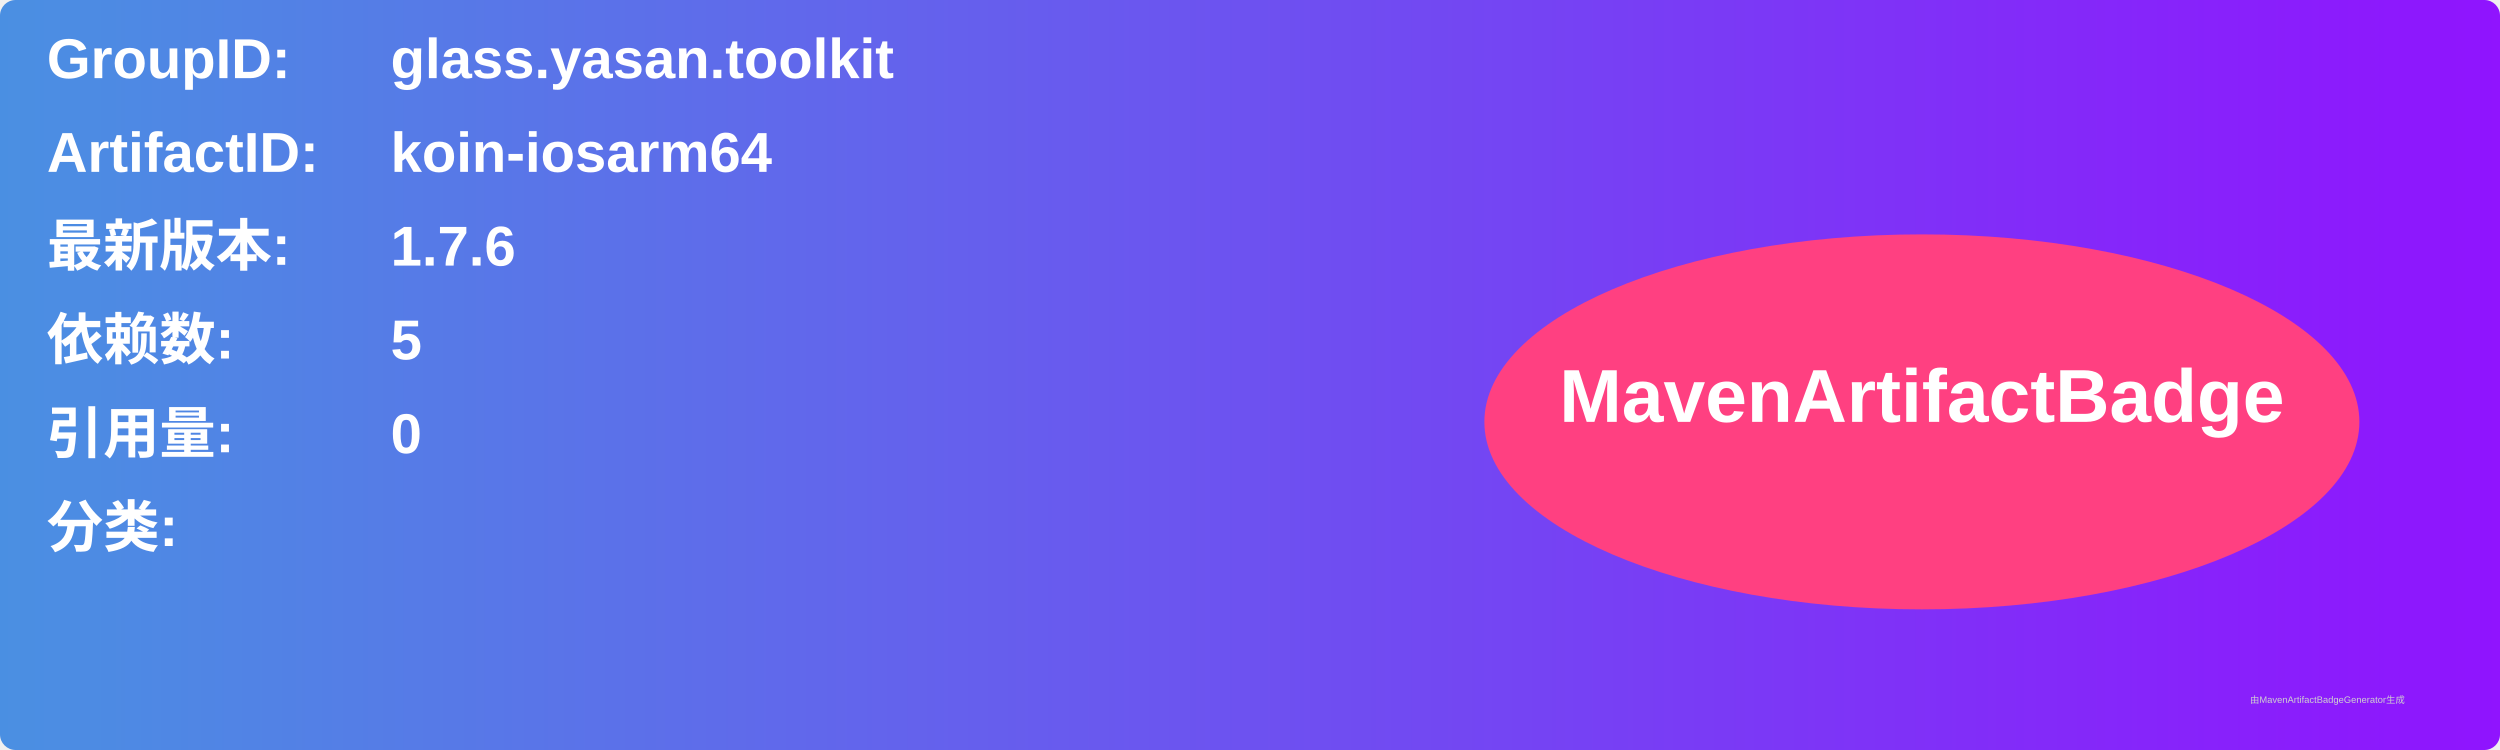
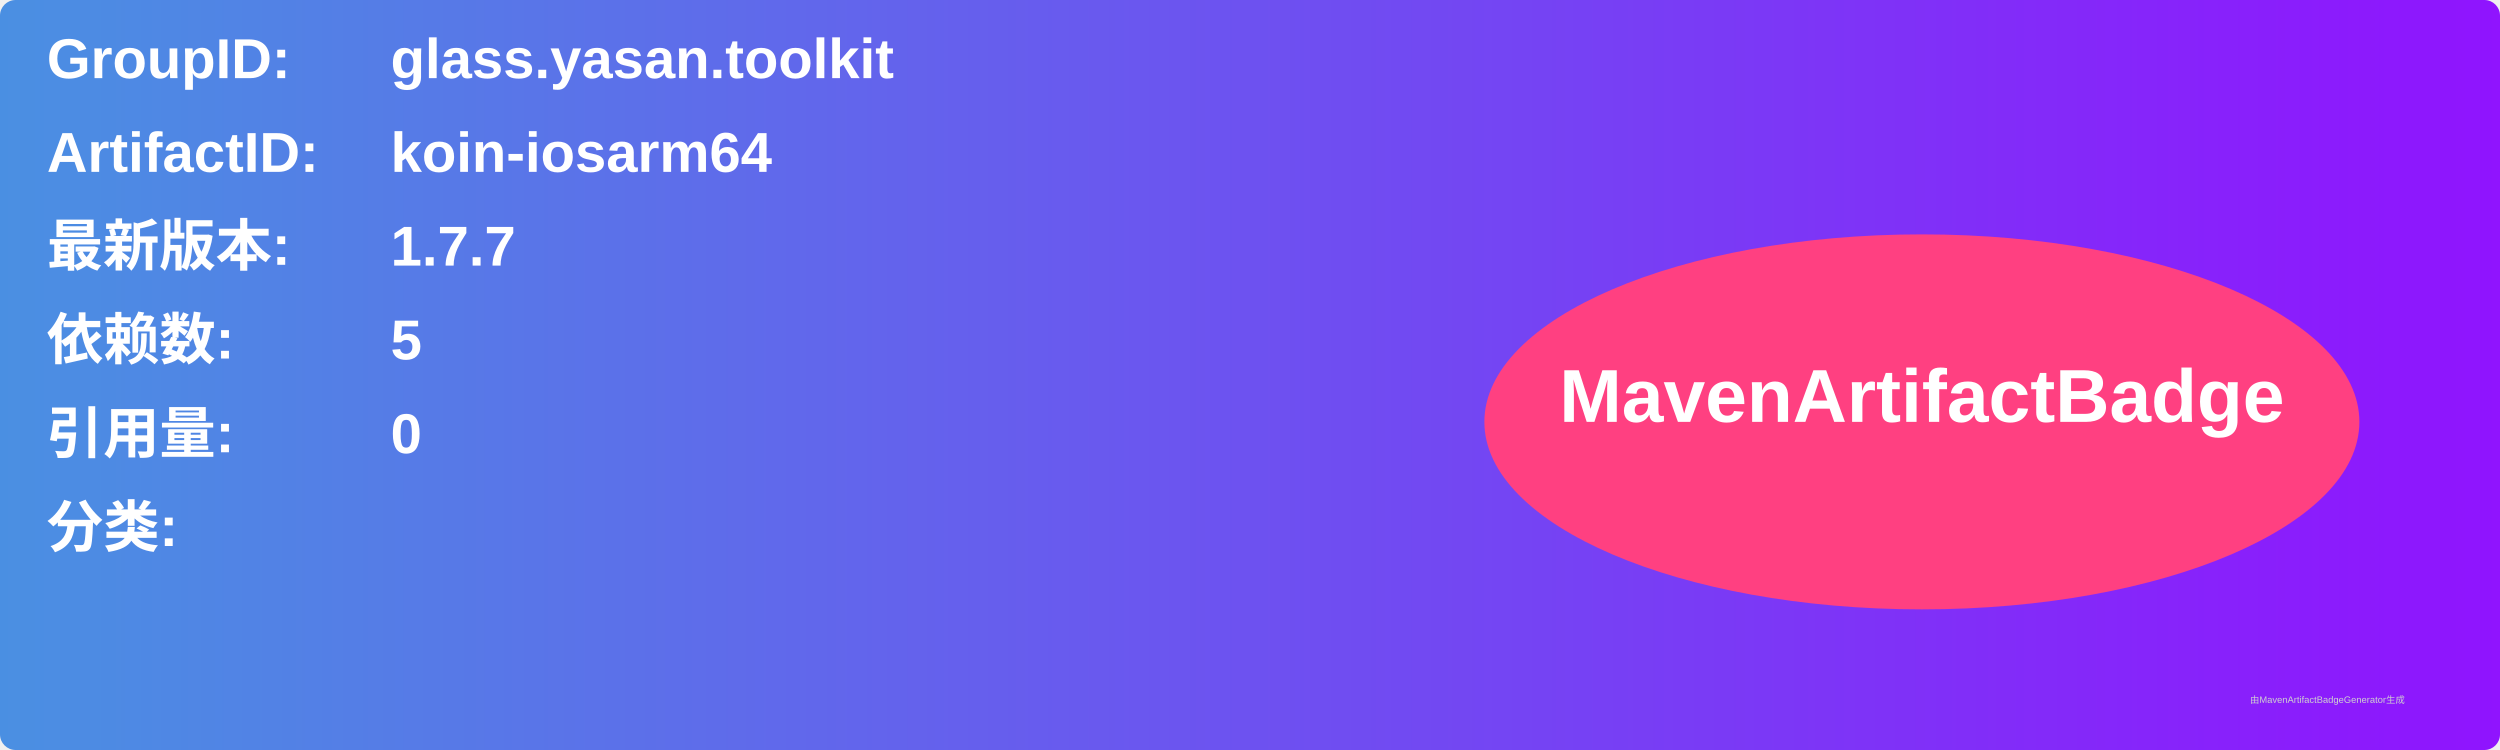
<svg xmlns="http://www.w3.org/2000/svg" width="800" height="240" viewBox="0 0 800 240">
  <linearGradient id="grad" x1="0%" y1="0%" x2="100%" y2="0%">
    <stop offset="0%" stop-color="#4a90e2" />
    <stop offset="100%" stop-color="#9013fe" />
  </linearGradient>
  <rect width="100%" height="100%" rx="5" ry="5" fill="url(#grad)" />
  <g transform="translate(15, 15)">
    <text x="0" y="10" font-family="Arial" font-size="18" fill="white" font-weight="bold" width="260">GroupID:</text>
    <text x="110" y="10" font-family="Arial" font-size="18" fill="white" font-weight="bold" width="460">glass.yasan.toolkit</text>
    <text x="0" y="40" font-family="Arial" font-size="18" fill="white" font-weight="bold" width="260">ArtifactID:</text>
    <text x="110" y="40" font-family="Arial" font-size="18" fill="white" font-weight="bold" width="460">koin-iosarm64</text>
    <text x="0" y="70" font-family="Arial" font-size="18" fill="white" font-weight="bold">最新版本:</text>
    <text x="110" y="70" font-family="Arial" font-size="18" fill="white" font-weight="bold">
-       <tspan font-weight="bold">1.7.6</tspan>
+       <tspan font-weight="bold">1.7.7</tspan>
    </text>
    <text x="0" y="100" font-family="Arial" font-size="18" fill="white" font-weight="bold">依赖数: </text>
    <text x="110" y="100" font-family="Arial" font-size="18" fill="white">
      <tspan font-weight="bold">5</tspan>
    </text>
    <text x="0" y="130" font-family="Arial" font-size="18" fill="white" font-weight="bold">引用量: </text>
    <text x="110" y="130" font-family="Arial" font-size="18" fill="white">
      <tspan font-weight="bold">0</tspan>
    </text>
    <text x="0" y="160" font-family="Arial" font-size="18" fill="white" font-weight="bold">分类:</text>
    <text x="10" y="190" font-family="Arial" font-size="10" fill="white">
      <tspan font-weight="bold" />
    </text>
    <ellipse cx="600" cy="120" rx="140" ry="60" fill="#ff4081" />
    <text x="600" y="120" text-anchor="middle" font-family="Arial" font-size="24" fill="white" font-weight="bold">MavenArtifactBadge</text>
  </g>
  <text x="720" y="225" font-family="Arial" font-size="3" fill="#d0d0d0">由MavenArtifactBadgeGenerator生成</text>
</svg>
